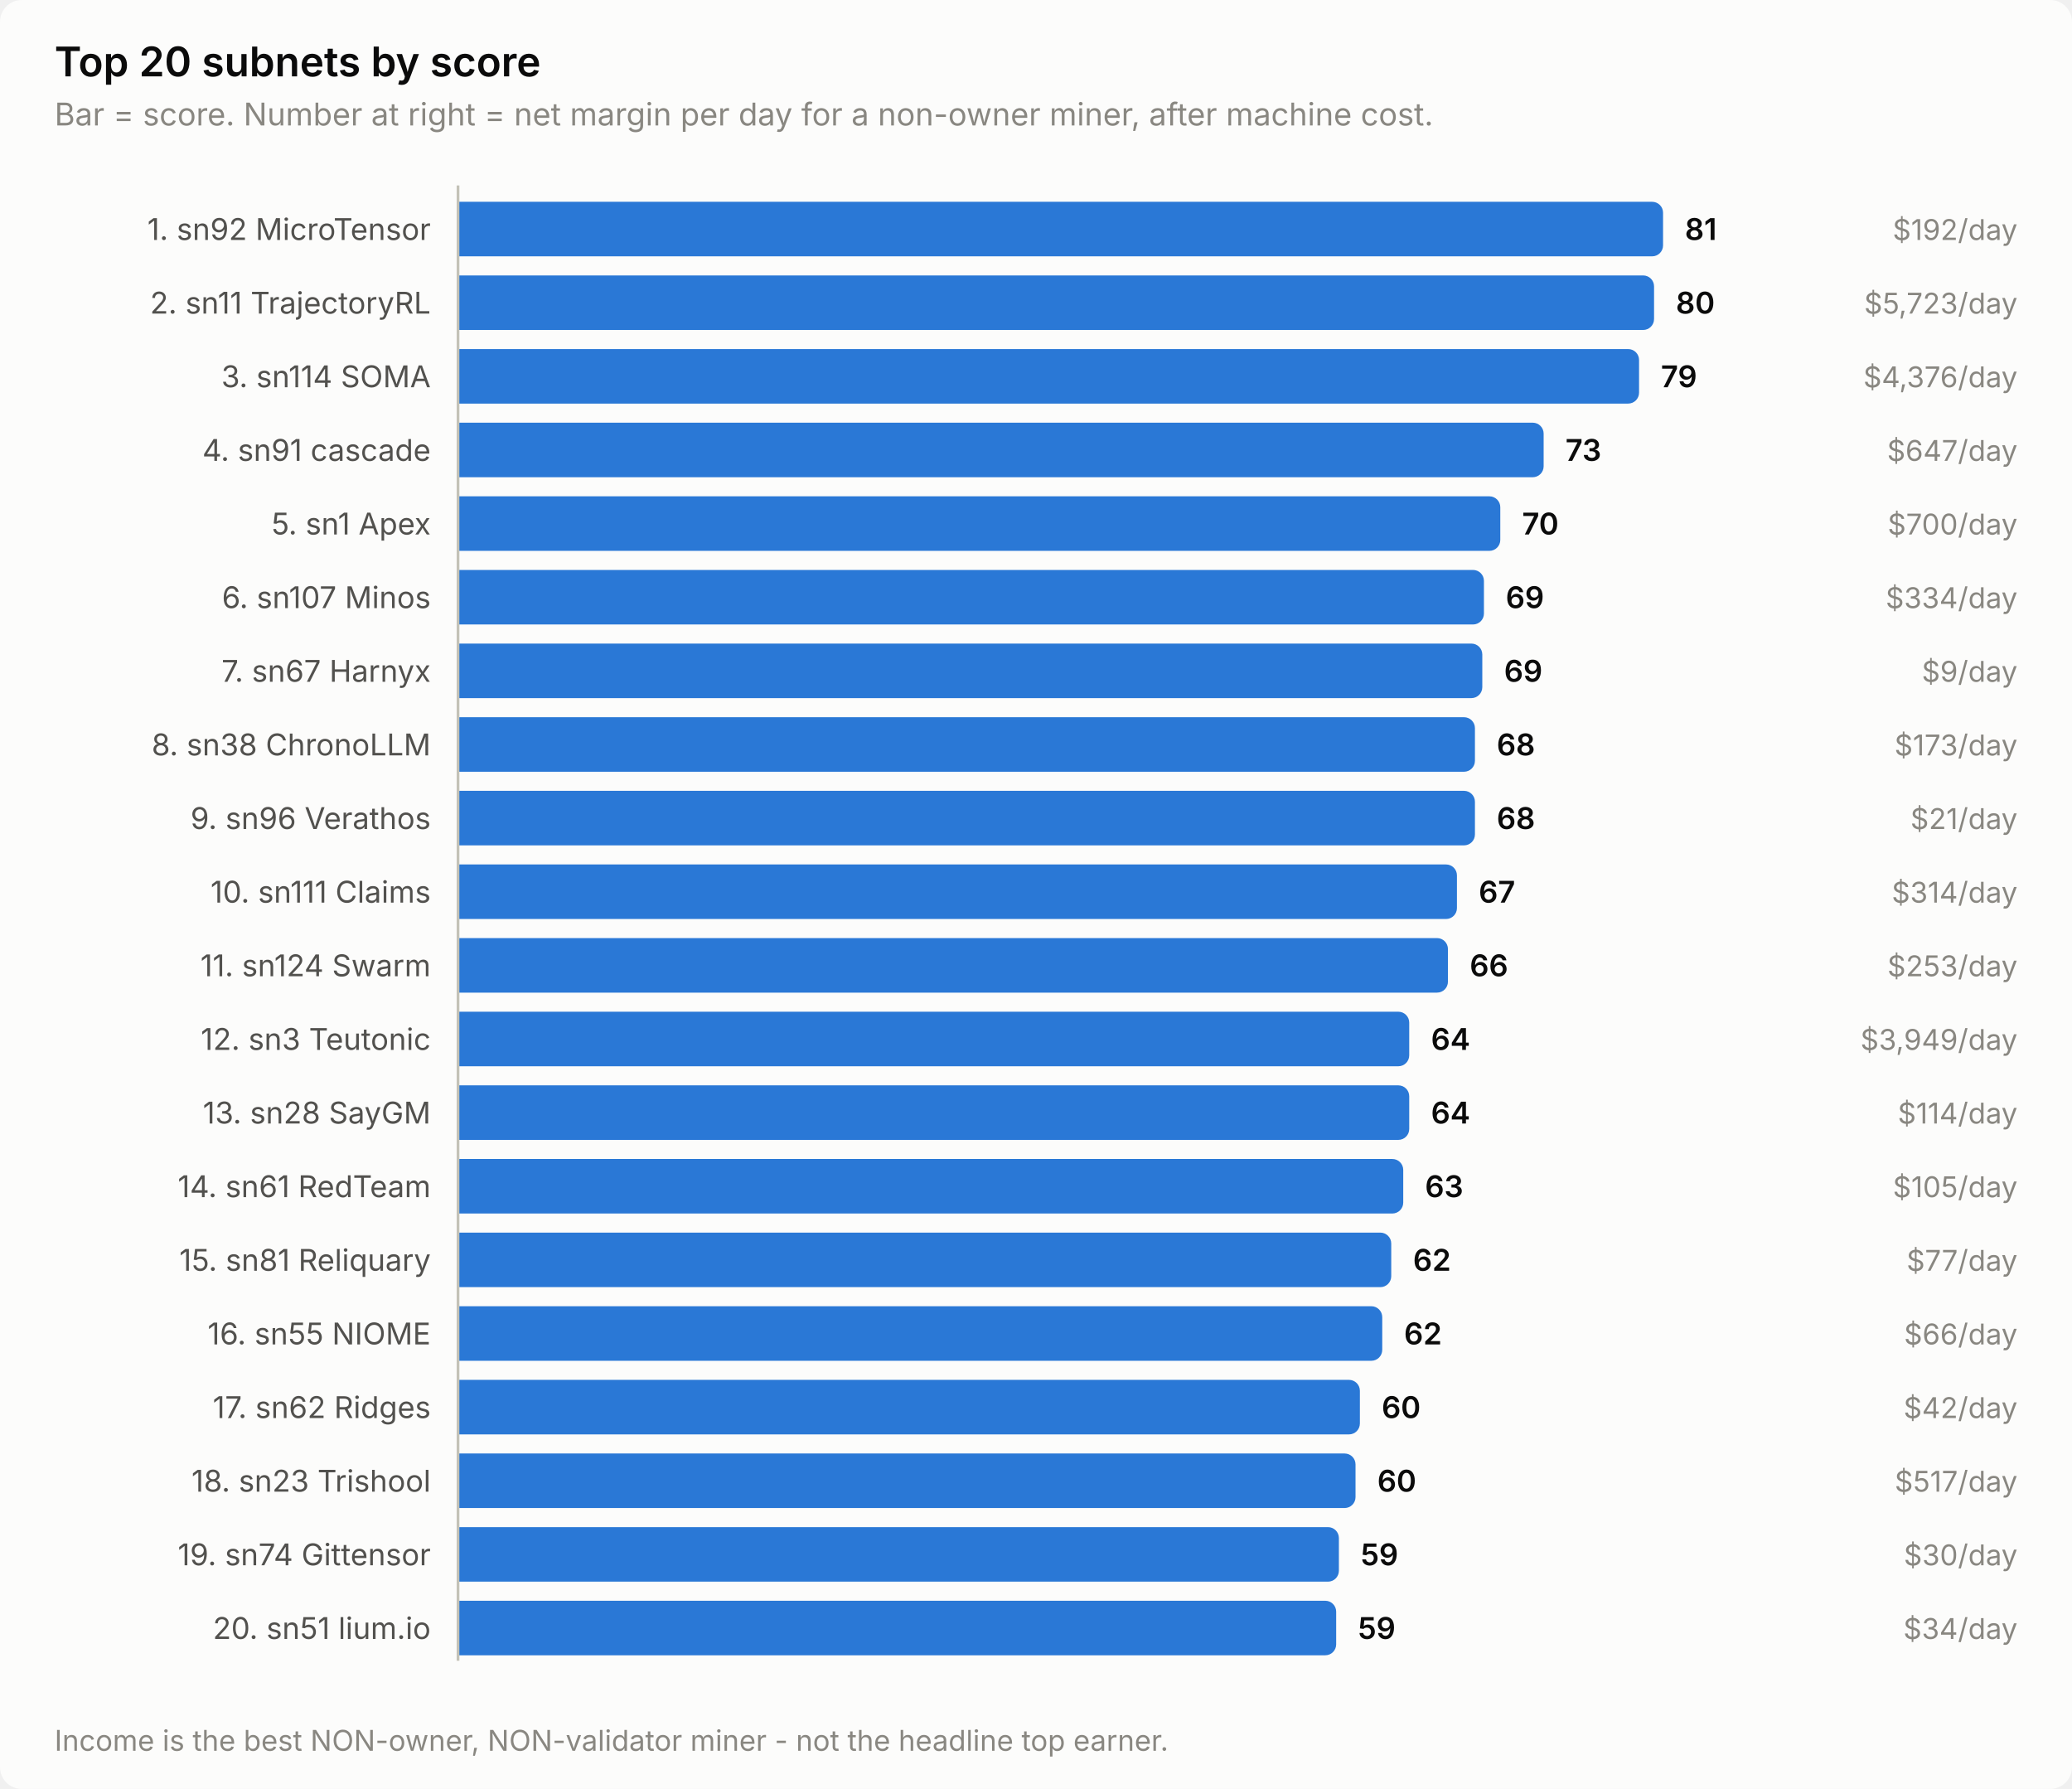
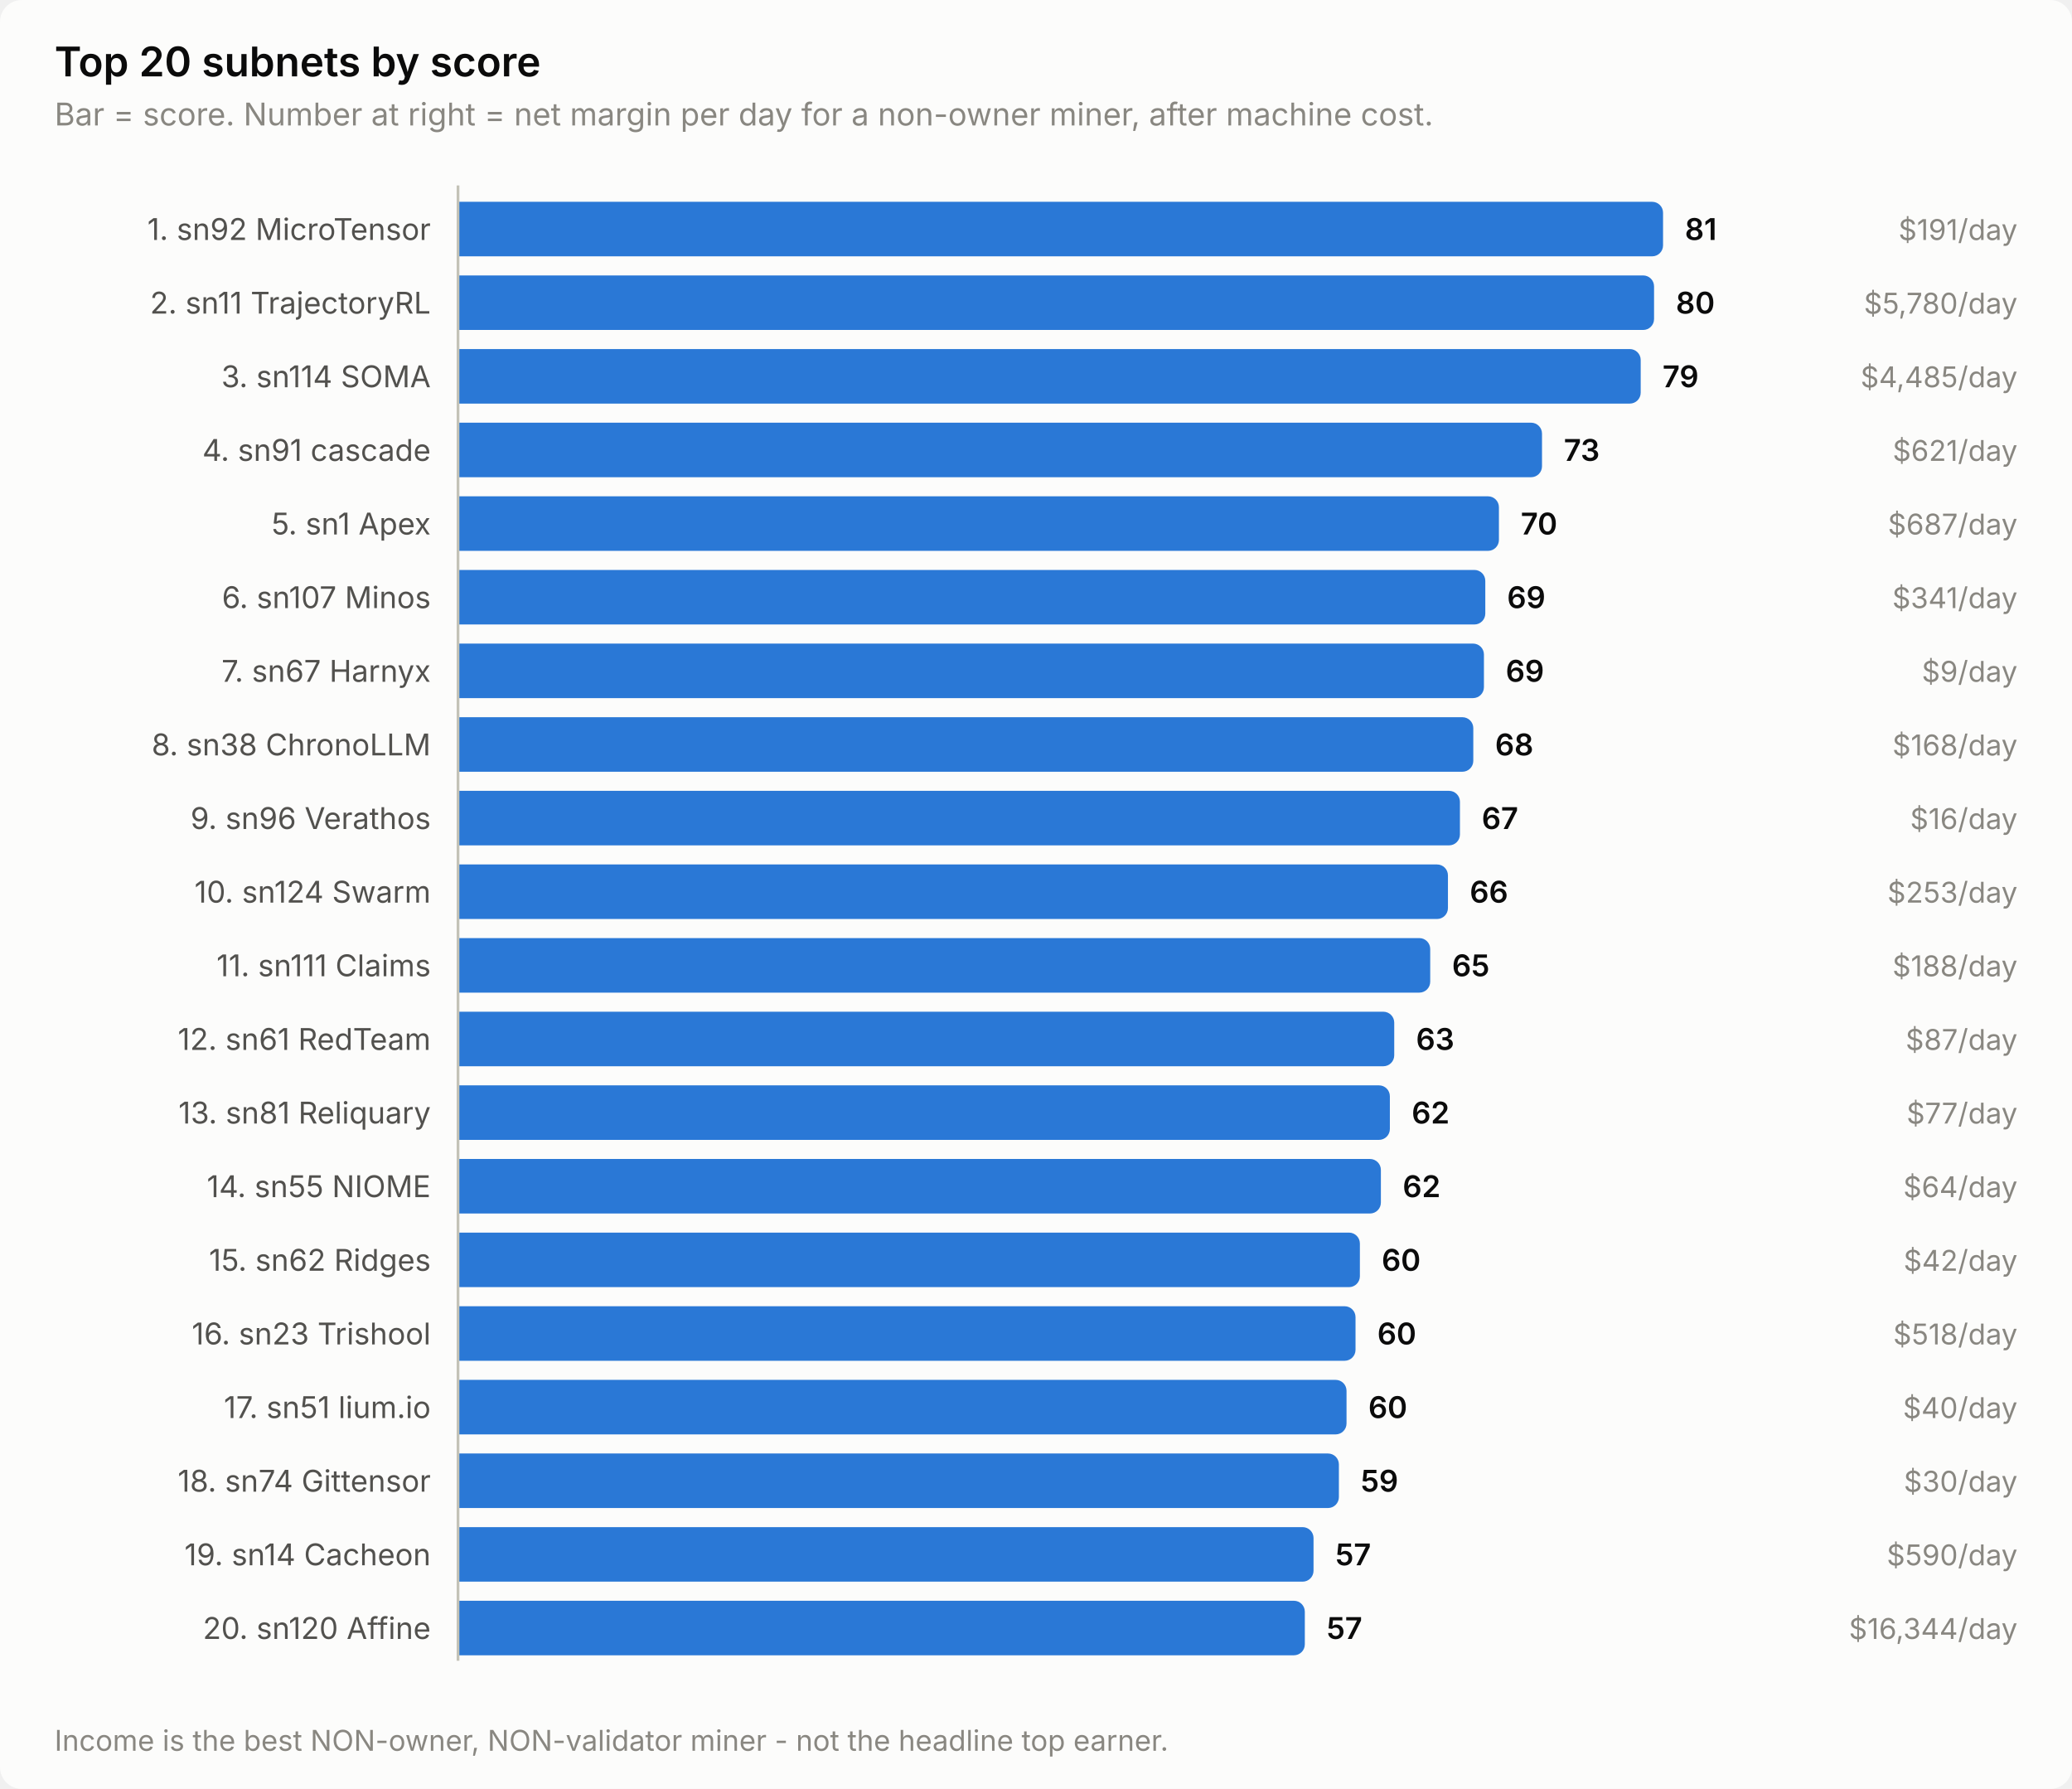
<svg xmlns="http://www.w3.org/2000/svg" width="760" height="656" viewBox="0 0 760 656" role="img" aria-label="Top 20 subnets by score">
  <style>
    text { font-family: system-ui, -apple-system, 'Segoe UI', sans-serif; }
    .t-title { font-size: 15px; font-weight: 600; }
    .t-sub { font-size: 11.5px; }
    .t-lab { font-size: 11px; }
    .t-val { font-size: 11px; font-weight: 600; font-variant-numeric: tabular-nums; }
    .t-tick { font-size: 10.5px; font-variant-numeric: tabular-nums; }

    .surface { fill: #fcfcfb; }
    .ink { fill: #0b0b0b; }
    .ink2 { fill: #52514e; }
    .muted { fill: #898781; }
    .grid { stroke: #e1e0d9; }
    .axis { stroke: #c3c2b7; }
    .accent { fill: #2a78d6; }
    .critical { fill: #d03b3b; }
    .deemph { fill: #d8d7d0; }

    @media (prefers-color-scheme: dark) {
      .surface { fill: #1a1a19; }
      .ink { fill: #ffffff; }
      .ink2 { fill: #c3c2b7; }
      .muted { fill: #898781; }
      .grid { stroke: #2c2c2a; }
      .axis { stroke: #383835; }
      .accent { fill: #3987e5; }
      .deemph { fill: #3a3a37; }
    }
</style>
  <rect class="surface" width="760" height="656" rx="8" />
  <text class="ink t-title" x="20" y="28">Top 20 subnets by score</text>
  <text class="muted t-sub" x="20" y="46">Bar = score. Number at right = net margin per day for a non-owner miner, after machine cost.</text>
  <text class="ink2 t-lab" x="158" y="88" text-anchor="end">1. sn92 MicroTensor</text>
  <path class="accent" d="M168.0,74.0 H606.0 a4.0,4.0 0 0 1 4.0,4.0 V90.0 a4.0,4.0 0 0 1 -4.0,4.0 H168.0 Z" />
  <text class="ink t-val" x="618.0" y="88">81</text>
-   <text class="muted t-tick" x="740" y="88" text-anchor="end">$192/day</text>
+   <text class="muted t-tick" x="740" y="88" text-anchor="end">$191/day</text>
  <text class="ink2 t-lab" x="158" y="115" text-anchor="end">2. sn11 TrajectoryRL</text>
  <path class="accent" d="M168.0,101.0 H602.7 a4.0,4.0 0 0 1 4.0,4.0 V117.0 a4.0,4.0 0 0 1 -4.0,4.0 H168.0 Z" />
  <text class="ink t-val" x="614.7" y="115">80</text>
-   <text class="muted t-tick" x="740" y="115" text-anchor="end">$5,723/day</text>
+   <text class="muted t-tick" x="740" y="115" text-anchor="end">$5,780/day</text>
  <text class="ink2 t-lab" x="158" y="142" text-anchor="end">3. sn114 SOMA</text>
-   <path class="accent" d="M168.0,128.0 H597.2 a4.0,4.0 0 0 1 4.0,4.0 V144.0 a4.0,4.0 0 0 1 -4.0,4.0 H168.0 Z" />
-   <text class="ink t-val" x="609.2" y="142">79</text>
-   <text class="muted t-tick" x="740" y="142" text-anchor="end">$4,376/day</text>
+   <path class="accent" d="M168.0,128.0 H597.8 a4.0,4.0 0 0 1 4.0,4.0 V144.0 a4.0,4.0 0 0 1 -4.0,4.0 H168.0 Z" />
+   <text class="ink t-val" x="609.8" y="142">79</text>
+   <text class="muted t-tick" x="740" y="142" text-anchor="end">$4,485/day</text>
  <text class="ink2 t-lab" x="158" y="169" text-anchor="end">4. sn91 cascade</text>
-   <path class="accent" d="M168.0,155.0 H562.2 a4.0,4.0 0 0 1 4.0,4.0 V171.0 a4.0,4.0 0 0 1 -4.0,4.0 H168.0 Z" />
-   <text class="ink t-val" x="574.2" y="169">73</text>
-   <text class="muted t-tick" x="740" y="169" text-anchor="end">$647/day</text>
+   <path class="accent" d="M168.0,155.0 H561.6 a4.0,4.0 0 0 1 4.0,4.0 V171.0 a4.0,4.0 0 0 1 -4.0,4.0 H168.0 Z" />
+   <text class="ink t-val" x="573.6" y="169">73</text>
+   <text class="muted t-tick" x="740" y="169" text-anchor="end">$621/day</text>
  <text class="ink2 t-lab" x="158" y="196" text-anchor="end">5. sn1 Apex</text>
-   <path class="accent" d="M168.0,182.0 H546.3 a4.0,4.0 0 0 1 4.0,4.0 V198.0 a4.0,4.0 0 0 1 -4.0,4.0 H168.0 Z" />
-   <text class="ink t-val" x="558.3" y="196">70</text>
-   <text class="muted t-tick" x="740" y="196" text-anchor="end">$700/day</text>
+   <path class="accent" d="M168.0,182.0 H545.8 a4.0,4.0 0 0 1 4.0,4.0 V198.0 a4.0,4.0 0 0 1 -4.0,4.0 H168.0 Z" />
+   <text class="ink t-val" x="557.8" y="196">70</text>
+   <text class="muted t-tick" x="740" y="196" text-anchor="end">$687/day</text>
  <text class="ink2 t-lab" x="158" y="223" text-anchor="end">6. sn107 Minos</text>
-   <path class="accent" d="M168.0,209.0 H540.3 a4.0,4.0 0 0 1 4.0,4.0 V225.0 a4.0,4.0 0 0 1 -4.0,4.0 H168.0 Z" />
-   <text class="ink t-val" x="552.3" y="223">69</text>
-   <text class="muted t-tick" x="740" y="223" text-anchor="end">$334/day</text>
+   <path class="accent" d="M168.0,209.0 H540.8 a4.0,4.0 0 0 1 4.0,4.0 V225.0 a4.0,4.0 0 0 1 -4.0,4.0 H168.0 Z" />
+   <text class="ink t-val" x="552.8" y="223">69</text>
+   <text class="muted t-tick" x="740" y="223" text-anchor="end">$341/day</text>
  <text class="ink2 t-lab" x="158" y="250" text-anchor="end">7. sn67 Harnyx</text>
-   <path class="accent" d="M168.0,236.0 H539.7 a4.0,4.0 0 0 1 4.0,4.0 V252.0 a4.0,4.0 0 0 1 -4.0,4.0 H168.0 Z" />
-   <text class="ink t-val" x="551.7" y="250">69</text>
+   <path class="accent" d="M168.0,236.0 H540.3 a4.0,4.0 0 0 1 4.0,4.0 V252.0 a4.0,4.0 0 0 1 -4.0,4.0 H168.0 Z" />
+   <text class="ink t-val" x="552.3" y="250">69</text>
  <text class="muted t-tick" x="740" y="250" text-anchor="end">$9/day</text>
  <text class="ink2 t-lab" x="158" y="277" text-anchor="end">8. sn38 ChronoLLM</text>
-   <path class="accent" d="M168.0,263.0 H537.0 a4.0,4.0 0 0 1 4.0,4.0 V279.0 a4.0,4.0 0 0 1 -4.0,4.0 H168.0 Z" />
-   <text class="ink t-val" x="549.0" y="277">68</text>
-   <text class="muted t-tick" x="740" y="277" text-anchor="end">$173/day</text>
+   <path class="accent" d="M168.0,263.0 H536.4 a4.0,4.0 0 0 1 4.0,4.0 V279.0 a4.0,4.0 0 0 1 -4.0,4.0 H168.0 Z" />
+   <text class="ink t-val" x="548.4" y="277">68</text>
+   <text class="muted t-tick" x="740" y="277" text-anchor="end">$168/day</text>
  <text class="ink2 t-lab" x="158" y="304" text-anchor="end">9. sn96 Verathos</text>
-   <path class="accent" d="M168.0,290.0 H537.0 a4.0,4.0 0 0 1 4.0,4.0 V306.0 a4.0,4.0 0 0 1 -4.0,4.0 H168.0 Z" />
-   <text class="ink t-val" x="549.0" y="304">68</text>
-   <text class="muted t-tick" x="740" y="304" text-anchor="end">$21/day</text>
-   <text class="ink2 t-lab" x="158" y="331" text-anchor="end">10. sn111 Claims</text>
-   <path class="accent" d="M168.0,317.0 H530.4 a4.0,4.0 0 0 1 4.0,4.0 V333.0 a4.0,4.0 0 0 1 -4.0,4.0 H168.0 Z" />
-   <text class="ink t-val" x="542.4" y="331">67</text>
-   <text class="muted t-tick" x="740" y="331" text-anchor="end">$314/day</text>
-   <text class="ink2 t-lab" x="158" y="358" text-anchor="end">11. sn124 Swarm</text>
-   <path class="accent" d="M168.0,344.0 H527.1 a4.0,4.0 0 0 1 4.0,4.0 V360.0 a4.0,4.0 0 0 1 -4.0,4.0 H168.0 Z" />
-   <text class="ink t-val" x="539.1" y="358">66</text>
-   <text class="muted t-tick" x="740" y="358" text-anchor="end">$253/day</text>
-   <text class="ink2 t-lab" x="158" y="385" text-anchor="end">12. sn3 Teutonic</text>
-   <path class="accent" d="M168.0,371.0 H512.9 a4.0,4.0 0 0 1 4.0,4.0 V387.0 a4.0,4.0 0 0 1 -4.0,4.0 H168.0 Z" />
-   <text class="ink t-val" x="524.9" y="385">64</text>
-   <text class="muted t-tick" x="740" y="385" text-anchor="end">$3,949/day</text>
-   <text class="ink2 t-lab" x="158" y="412" text-anchor="end">13. sn28 SayGM</text>
-   <path class="accent" d="M168.0,398.0 H512.9 a4.0,4.0 0 0 1 4.0,4.0 V414.0 a4.0,4.0 0 0 1 -4.0,4.0 H168.0 Z" />
-   <text class="ink t-val" x="524.9" y="412">64</text>
-   <text class="muted t-tick" x="740" y="412" text-anchor="end">$114/day</text>
-   <text class="ink2 t-lab" x="158" y="439" text-anchor="end">14. sn61 RedTeam</text>
-   <path class="accent" d="M168.0,425.0 H510.7 a4.0,4.0 0 0 1 4.0,4.0 V441.0 a4.0,4.0 0 0 1 -4.0,4.0 H168.0 Z" />
-   <text class="ink t-val" x="522.7" y="439">63</text>
-   <text class="muted t-tick" x="740" y="439" text-anchor="end">$105/day</text>
-   <text class="ink2 t-lab" x="158" y="466" text-anchor="end">15. sn81 Reliquary</text>
-   <path class="accent" d="M168.0,452.0 H506.3 a4.0,4.0 0 0 1 4.0,4.0 V468.0 a4.0,4.0 0 0 1 -4.0,4.0 H168.0 Z" />
-   <text class="ink t-val" x="518.3" y="466">62</text>
-   <text class="muted t-tick" x="740" y="466" text-anchor="end">$77/day</text>
-   <text class="ink2 t-lab" x="158" y="493" text-anchor="end">16. sn55 NIOME</text>
-   <path class="accent" d="M168.0,479.0 H503.0 a4.0,4.0 0 0 1 4.0,4.0 V495.0 a4.0,4.0 0 0 1 -4.0,4.0 H168.0 Z" />
-   <text class="ink t-val" x="515.0" y="493">62</text>
-   <text class="muted t-tick" x="740" y="493" text-anchor="end">$66/day</text>
-   <text class="ink2 t-lab" x="158" y="520" text-anchor="end">17. sn62 Ridges</text>
-   <path class="accent" d="M168.0,506.0 H494.8 a4.0,4.0 0 0 1 4.0,4.0 V522.0 a4.0,4.0 0 0 1 -4.0,4.0 H168.0 Z" />
-   <text class="ink t-val" x="506.8" y="520">60</text>
-   <text class="muted t-tick" x="740" y="520" text-anchor="end">$42/day</text>
-   <text class="ink2 t-lab" x="158" y="547" text-anchor="end">18. sn23 Trishool</text>
-   <path class="accent" d="M168.0,533.0 H493.2 a4.0,4.0 0 0 1 4.0,4.0 V549.0 a4.0,4.0 0 0 1 -4.0,4.0 H168.0 Z" />
-   <text class="ink t-val" x="505.2" y="547">60</text>
-   <text class="muted t-tick" x="740" y="547" text-anchor="end">$517/day</text>
-   <text class="ink2 t-lab" x="158" y="574" text-anchor="end">19. sn74 Gittensor</text>
-   <path class="accent" d="M168.0,560.0 H487.1 a4.0,4.0 0 0 1 4.0,4.0 V576.0 a4.0,4.0 0 0 1 -4.0,4.0 H168.0 Z" />
-   <text class="ink t-val" x="499.1" y="574">59</text>
-   <text class="muted t-tick" x="740" y="574" text-anchor="end">$30/day</text>
-   <text class="ink2 t-lab" x="158" y="601" text-anchor="end">20. sn51 lium.io</text>
-   <path class="accent" d="M168.0,587.0 H486.1 a4.0,4.0 0 0 1 4.0,4.0 V603.0 a4.0,4.0 0 0 1 -4.0,4.0 H168.0 Z" />
-   <text class="ink t-val" x="498.1" y="601">59</text>
-   <text class="muted t-tick" x="740" y="601" text-anchor="end">$34/day</text>
+   <path class="accent" d="M168.0,290.0 H531.5 a4.0,4.0 0 0 1 4.0,4.0 V306.0 a4.0,4.0 0 0 1 -4.0,4.0 H168.0 Z" />
+   <text class="ink t-val" x="543.5" y="304">67</text>
+   <text class="muted t-tick" x="740" y="304" text-anchor="end">$16/day</text>
+   <text class="ink2 t-lab" x="158" y="331" text-anchor="end">10. sn124 Swarm</text>
+   <path class="accent" d="M168.0,317.0 H527.1 a4.0,4.0 0 0 1 4.0,4.0 V333.0 a4.0,4.0 0 0 1 -4.0,4.0 H168.0 Z" />
+   <text class="ink t-val" x="539.1" y="331">66</text>
+   <text class="muted t-tick" x="740" y="331" text-anchor="end">$253/day</text>
+   <text class="ink2 t-lab" x="158" y="358" text-anchor="end">11. sn111 Claims</text>
+   <path class="accent" d="M168.0,344.0 H520.6 a4.0,4.0 0 0 1 4.0,4.0 V360.0 a4.0,4.0 0 0 1 -4.0,4.0 H168.0 Z" />
+   <text class="ink t-val" x="532.6" y="358">65</text>
+   <text class="muted t-tick" x="740" y="358" text-anchor="end">$188/day</text>
+   <text class="ink2 t-lab" x="158" y="385" text-anchor="end">12. sn61 RedTeam</text>
+   <path class="accent" d="M168.0,371.0 H507.4 a4.0,4.0 0 0 1 4.0,4.0 V387.0 a4.0,4.0 0 0 1 -4.0,4.0 H168.0 Z" />
+   <text class="ink t-val" x="519.4" y="385">63</text>
+   <text class="muted t-tick" x="740" y="385" text-anchor="end">$87/day</text>
+   <text class="ink2 t-lab" x="158" y="412" text-anchor="end">13. sn81 Reliquary</text>
+   <path class="accent" d="M168.0,398.0 H505.8 a4.0,4.0 0 0 1 4.0,4.0 V414.0 a4.0,4.0 0 0 1 -4.0,4.0 H168.0 Z" />
+   <text class="ink t-val" x="517.8" y="412">62</text>
+   <text class="muted t-tick" x="740" y="412" text-anchor="end">$77/day</text>
+   <text class="ink2 t-lab" x="158" y="439" text-anchor="end">14. sn55 NIOME</text>
+   <path class="accent" d="M168.0,425.0 H502.5 a4.0,4.0 0 0 1 4.0,4.0 V441.0 a4.0,4.0 0 0 1 -4.0,4.0 H168.0 Z" />
+   <text class="ink t-val" x="514.5" y="439">62</text>
+   <text class="muted t-tick" x="740" y="439" text-anchor="end">$64/day</text>
+   <text class="ink2 t-lab" x="158" y="466" text-anchor="end">15. sn62 Ridges</text>
+   <path class="accent" d="M168.0,452.0 H494.8 a4.0,4.0 0 0 1 4.0,4.0 V468.0 a4.0,4.0 0 0 1 -4.0,4.0 H168.0 Z" />
+   <text class="ink t-val" x="506.8" y="466">60</text>
+   <text class="muted t-tick" x="740" y="466" text-anchor="end">$42/day</text>
+   <text class="ink2 t-lab" x="158" y="493" text-anchor="end">16. sn23 Trishool</text>
+   <path class="accent" d="M168.0,479.0 H493.2 a4.0,4.0 0 0 1 4.0,4.0 V495.0 a4.0,4.0 0 0 1 -4.0,4.0 H168.0 Z" />
+   <text class="ink t-val" x="505.2" y="493">60</text>
+   <text class="muted t-tick" x="740" y="493" text-anchor="end">$518/day</text>
+   <text class="ink2 t-lab" x="158" y="520" text-anchor="end">17. sn51 lium.io</text>
+   <path class="accent" d="M168.0,506.0 H489.9 a4.0,4.0 0 0 1 4.0,4.0 V522.0 a4.0,4.0 0 0 1 -4.0,4.0 H168.0 Z" />
+   <text class="ink t-val" x="501.9" y="520">60</text>
+   <text class="muted t-tick" x="740" y="520" text-anchor="end">$40/day</text>
+   <text class="ink2 t-lab" x="158" y="547" text-anchor="end">18. sn74 Gittensor</text>
+   <path class="accent" d="M168.0,533.0 H487.1 a4.0,4.0 0 0 1 4.0,4.0 V549.0 a4.0,4.0 0 0 1 -4.0,4.0 H168.0 Z" />
+   <text class="ink t-val" x="499.1" y="547">59</text>
+   <text class="muted t-tick" x="740" y="547" text-anchor="end">$30/day</text>
+   <text class="ink2 t-lab" x="158" y="574" text-anchor="end">19. sn14 Cacheon</text>
+   <path class="accent" d="M168.0,560.0 H477.8 a4.0,4.0 0 0 1 4.0,4.0 V576.0 a4.0,4.0 0 0 1 -4.0,4.0 H168.0 Z" />
+   <text class="ink t-val" x="489.8" y="574">57</text>
+   <text class="muted t-tick" x="740" y="574" text-anchor="end">$590/day</text>
+   <text class="ink2 t-lab" x="158" y="601" text-anchor="end">20. sn120 Affine</text>
+   <path class="accent" d="M168.0,587.0 H474.6 a4.0,4.0 0 0 1 4.0,4.0 V603.0 a4.0,4.0 0 0 1 -4.0,4.0 H168.0 Z" />
+   <text class="ink t-val" x="486.6" y="601">57</text>
+   <text class="muted t-tick" x="740" y="601" text-anchor="end">$16,344/day</text>
  <line class="axis" x1="168" y1="68" x2="168" y2="609" stroke-width="1" />
  <text class="muted t-tick" x="20" y="642">Income is the best NON-owner, NON-validator miner - not the headline top earner.</text>
</svg>
